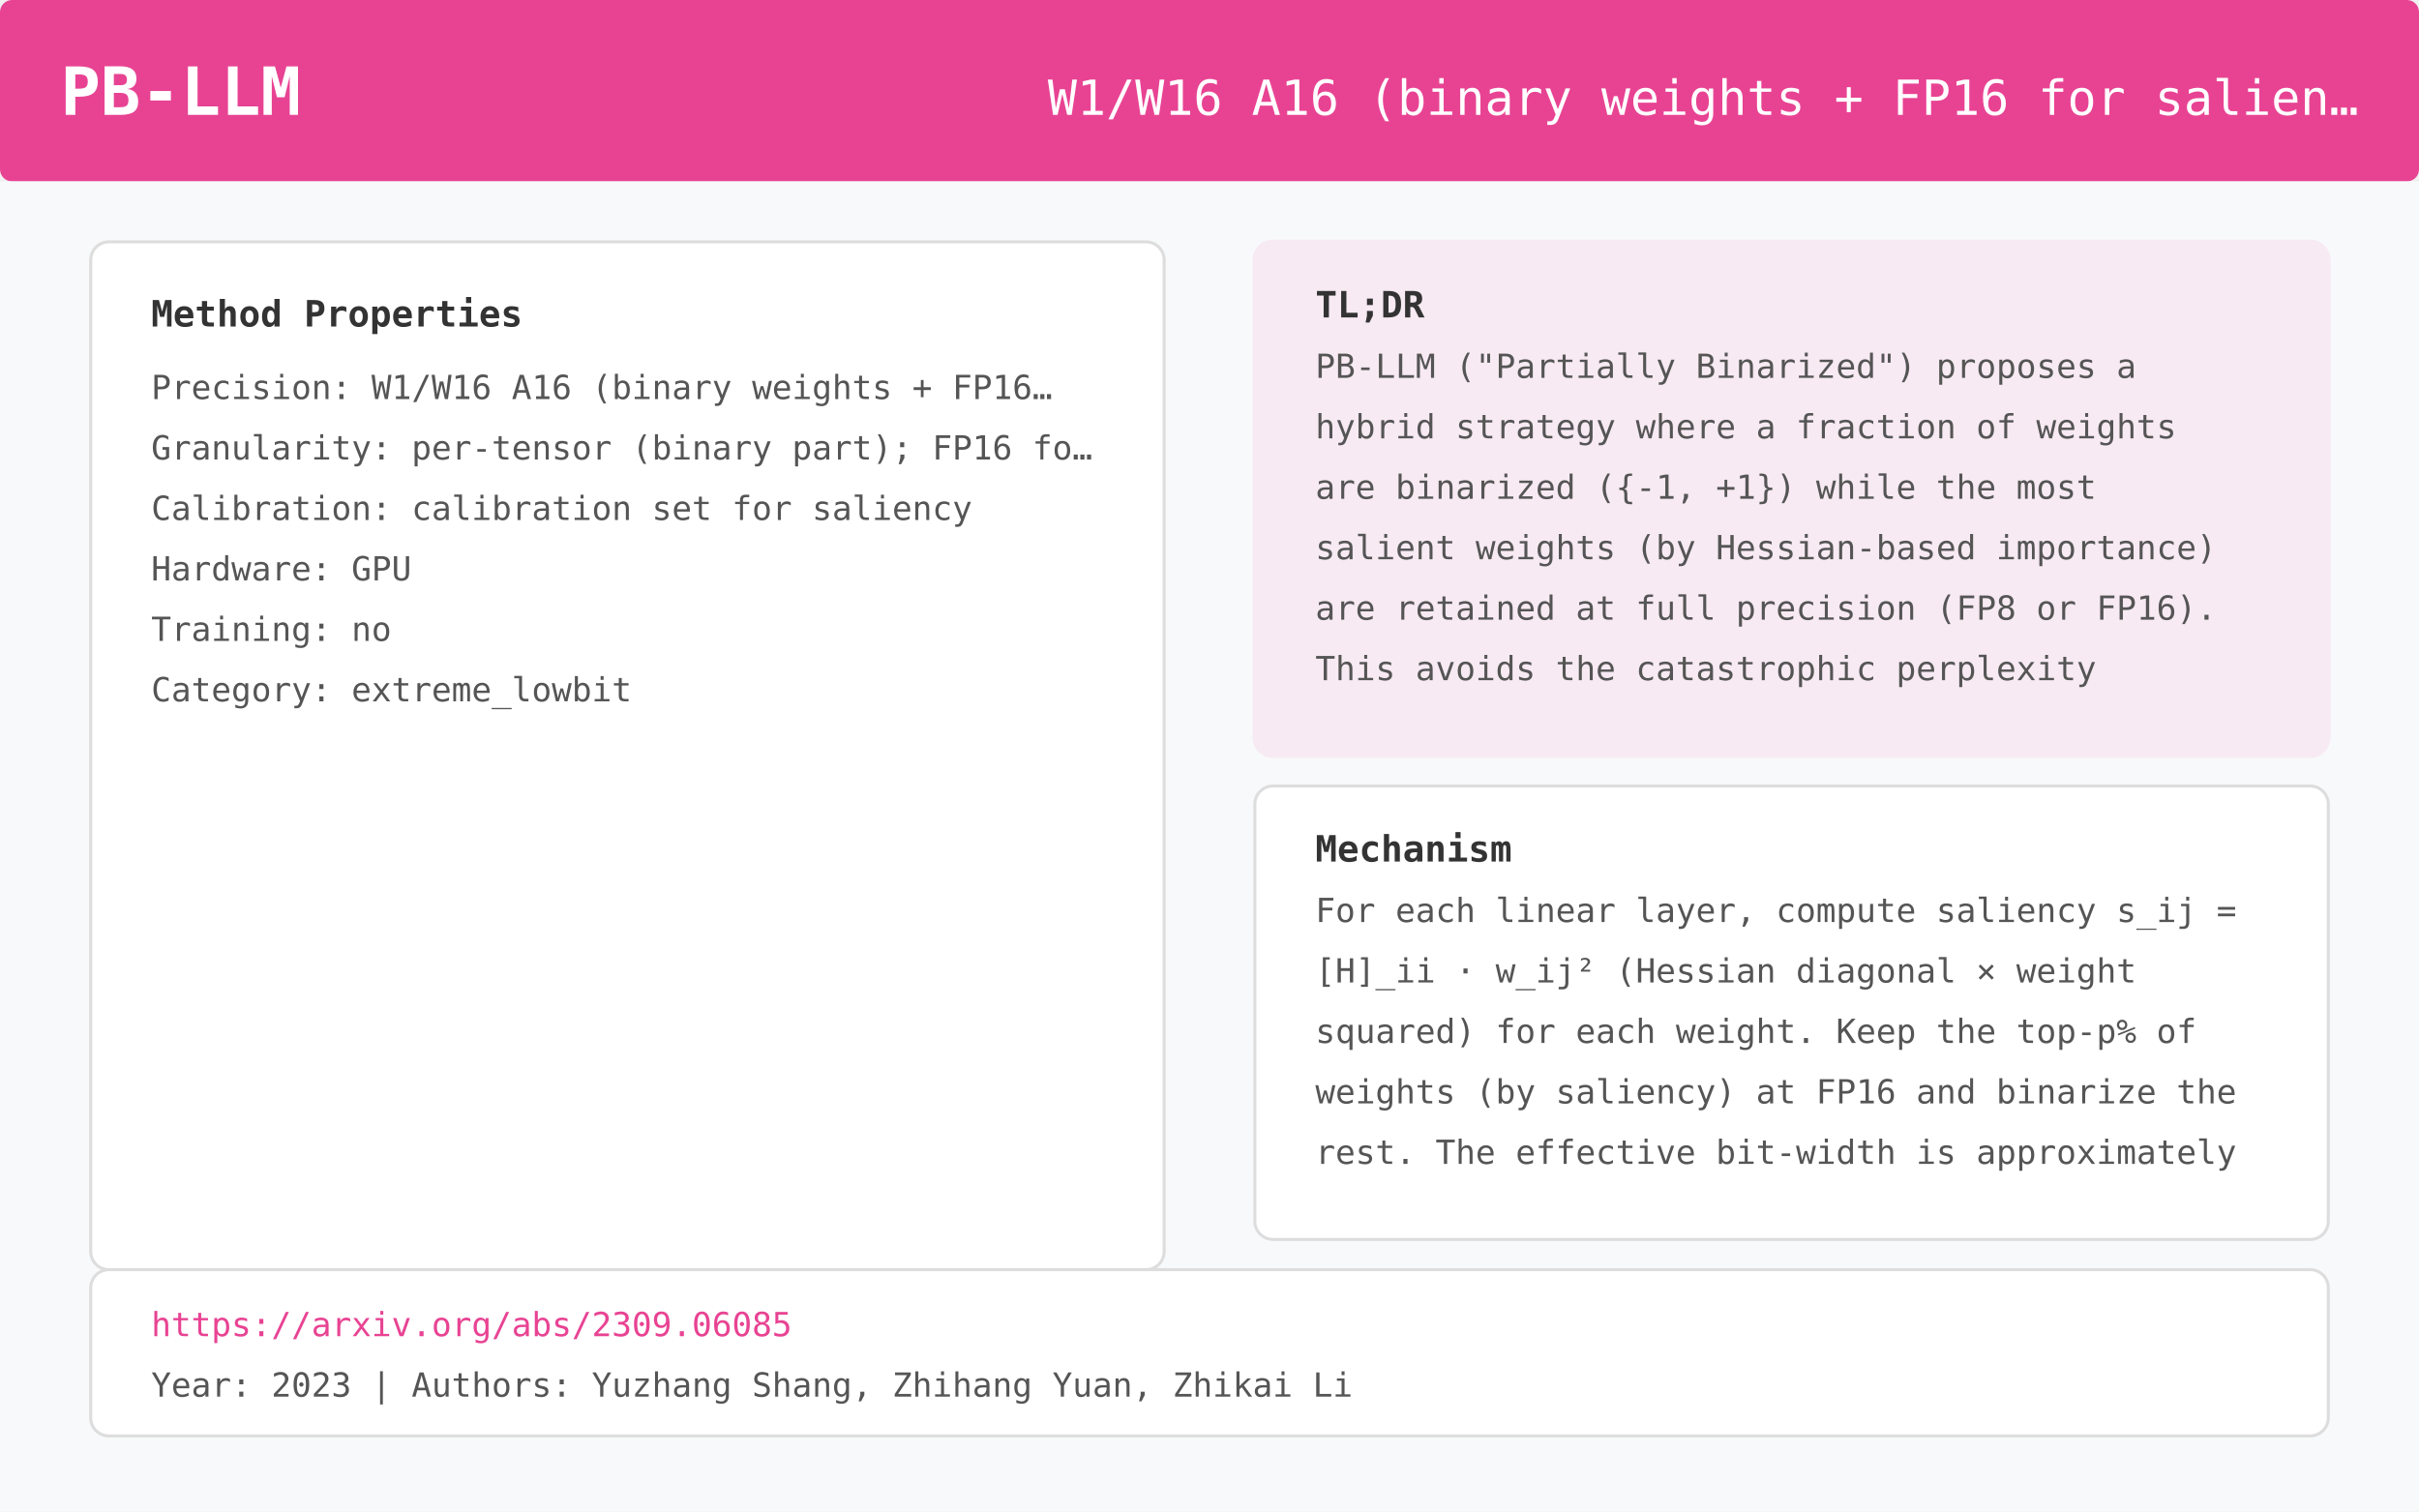
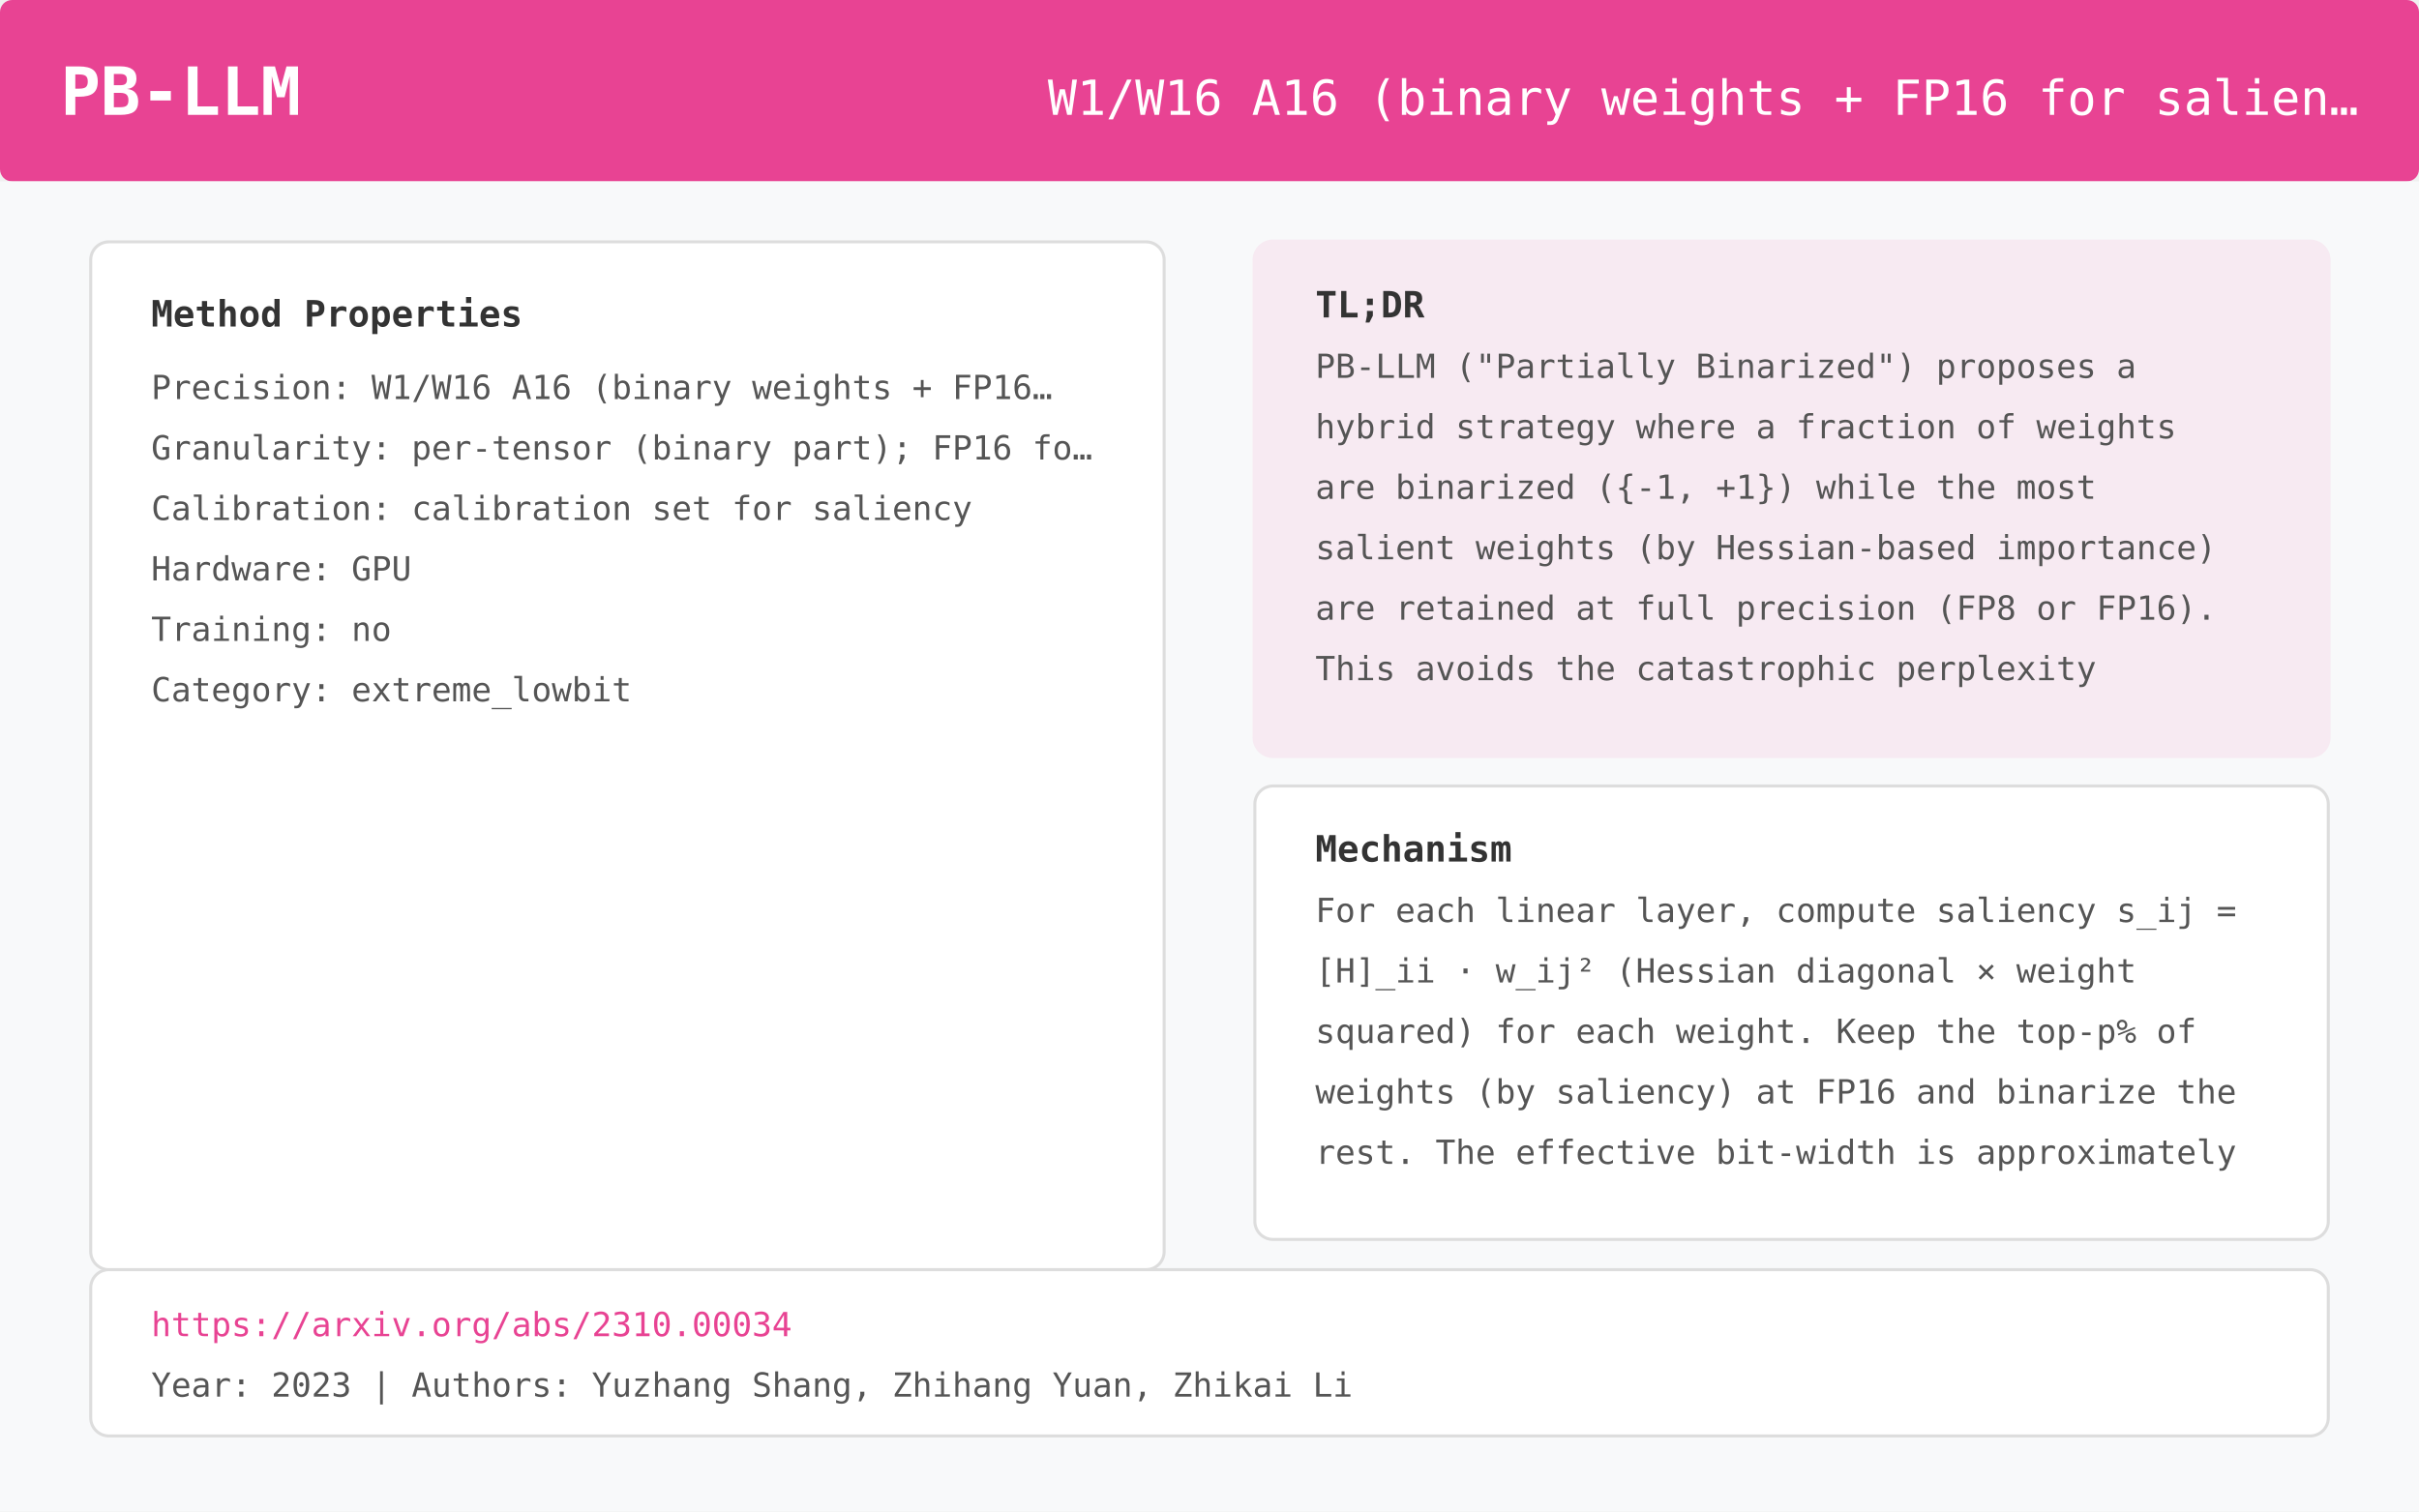
<svg xmlns="http://www.w3.org/2000/svg" viewBox="0 0 800 500" width="800" height="500">
  <rect x="0" y="0" width="800" height="60" fill="#E84393" rx="4" />
  <text x="20" y="38" font-family="monospace" font-size="22" font-weight="bold" fill="white">PB-LLM</text>
  <text x="780" y="38" font-family="monospace" font-size="16" fill="white" text-anchor="end">W1/W16 A16 (binary weights + FP16 for salien…</text>
  <rect x="0" y="60" width="800" height="440" fill="#F8F9FA" rx="0" />
  <rect x="30" y="80" width="355" height="340" rx="6" fill="white" stroke="#ddd" stroke-width="1" />
  <text x="50" y="108" font-family="monospace" font-size="12" font-weight="bold" fill="#333">Method Properties</text>
  <text x="50" y="132" font-family="monospace" font-size="11" fill="#555">Precision:    W1/W16 A16 (binary weights + FP16…</text>
  <text x="50" y="152" font-family="monospace" font-size="11" fill="#555">Granularity:  per-tensor (binary part); FP16 fo…</text>
  <text x="50" y="172" font-family="monospace" font-size="11" fill="#555">Calibration:  calibration set for saliency</text>
  <text x="50" y="192" font-family="monospace" font-size="11" fill="#555">Hardware:     GPU</text>
  <text x="50" y="212" font-family="monospace" font-size="11" fill="#555">Training:     no</text>
  <text x="50" y="232" font-family="monospace" font-size="11" fill="#555">Category:     extreme_lowbit</text>
  <rect x="415" y="80" width="355" height="170" rx="6" fill="#E84393" opacity="0.08" stroke="#E84393" stroke-width="1.5" />
  <text x="435" y="105" font-family="monospace" font-size="12" font-weight="bold" fill="#333">TL;DR</text>
  <text x="435" y="125" font-family="monospace" font-size="11" fill="#555">PB-LLM ("Partially Binarized") proposes a</text>
  <text x="435" y="145" font-family="monospace" font-size="11" fill="#555">hybrid strategy where a fraction of weights</text>
  <text x="435" y="165" font-family="monospace" font-size="11" fill="#555">are binarized ({-1, +1}) while the most</text>
  <text x="435" y="185" font-family="monospace" font-size="11" fill="#555">salient weights (by Hessian-based importance)</text>
  <text x="435" y="205" font-family="monospace" font-size="11" fill="#555">are retained at full precision (FP8 or FP16).</text>
  <text x="435" y="225" font-family="monospace" font-size="11" fill="#555">This avoids the catastrophic perplexity</text>
  <rect x="415" y="260" width="355" height="150" rx="6" fill="white" stroke="#ddd" stroke-width="1" />
  <text x="435" y="285" font-family="monospace" font-size="12" font-weight="bold" fill="#333">Mechanism</text>
  <text x="435" y="305" font-family="monospace" font-size="11" fill="#555">For each linear layer, compute saliency s_ij =</text>
  <text x="435" y="325" font-family="monospace" font-size="11" fill="#555">[H]_ii · w_ij² (Hessian diagonal × weight</text>
  <text x="435" y="345" font-family="monospace" font-size="11" fill="#555">squared) for each weight. Keep the top-p% of</text>
  <text x="435" y="365" font-family="monospace" font-size="11" fill="#555">weights (by saliency) at FP16 and binarize the</text>
  <text x="435" y="385" font-family="monospace" font-size="11" fill="#555">rest. The effective bit-width is approximately</text>
  <rect x="30" y="420" width="740" height="55" rx="6" fill="white" stroke="#ddd" stroke-width="1" />
-   <text x="50" y="442" font-family="monospace" font-size="11" fill="#E84393">https://arxiv.org/abs/2309.06085</text>
+   <text x="50" y="442" font-family="monospace" font-size="11" fill="#E84393">https://arxiv.org/abs/2310.00034</text>
  <text x="50" y="462" font-family="monospace" font-size="11" fill="#555">Year: 2023  |  Authors: Yuzhang Shang, Zhihang Yuan, Zhikai Li</text>
</svg>
